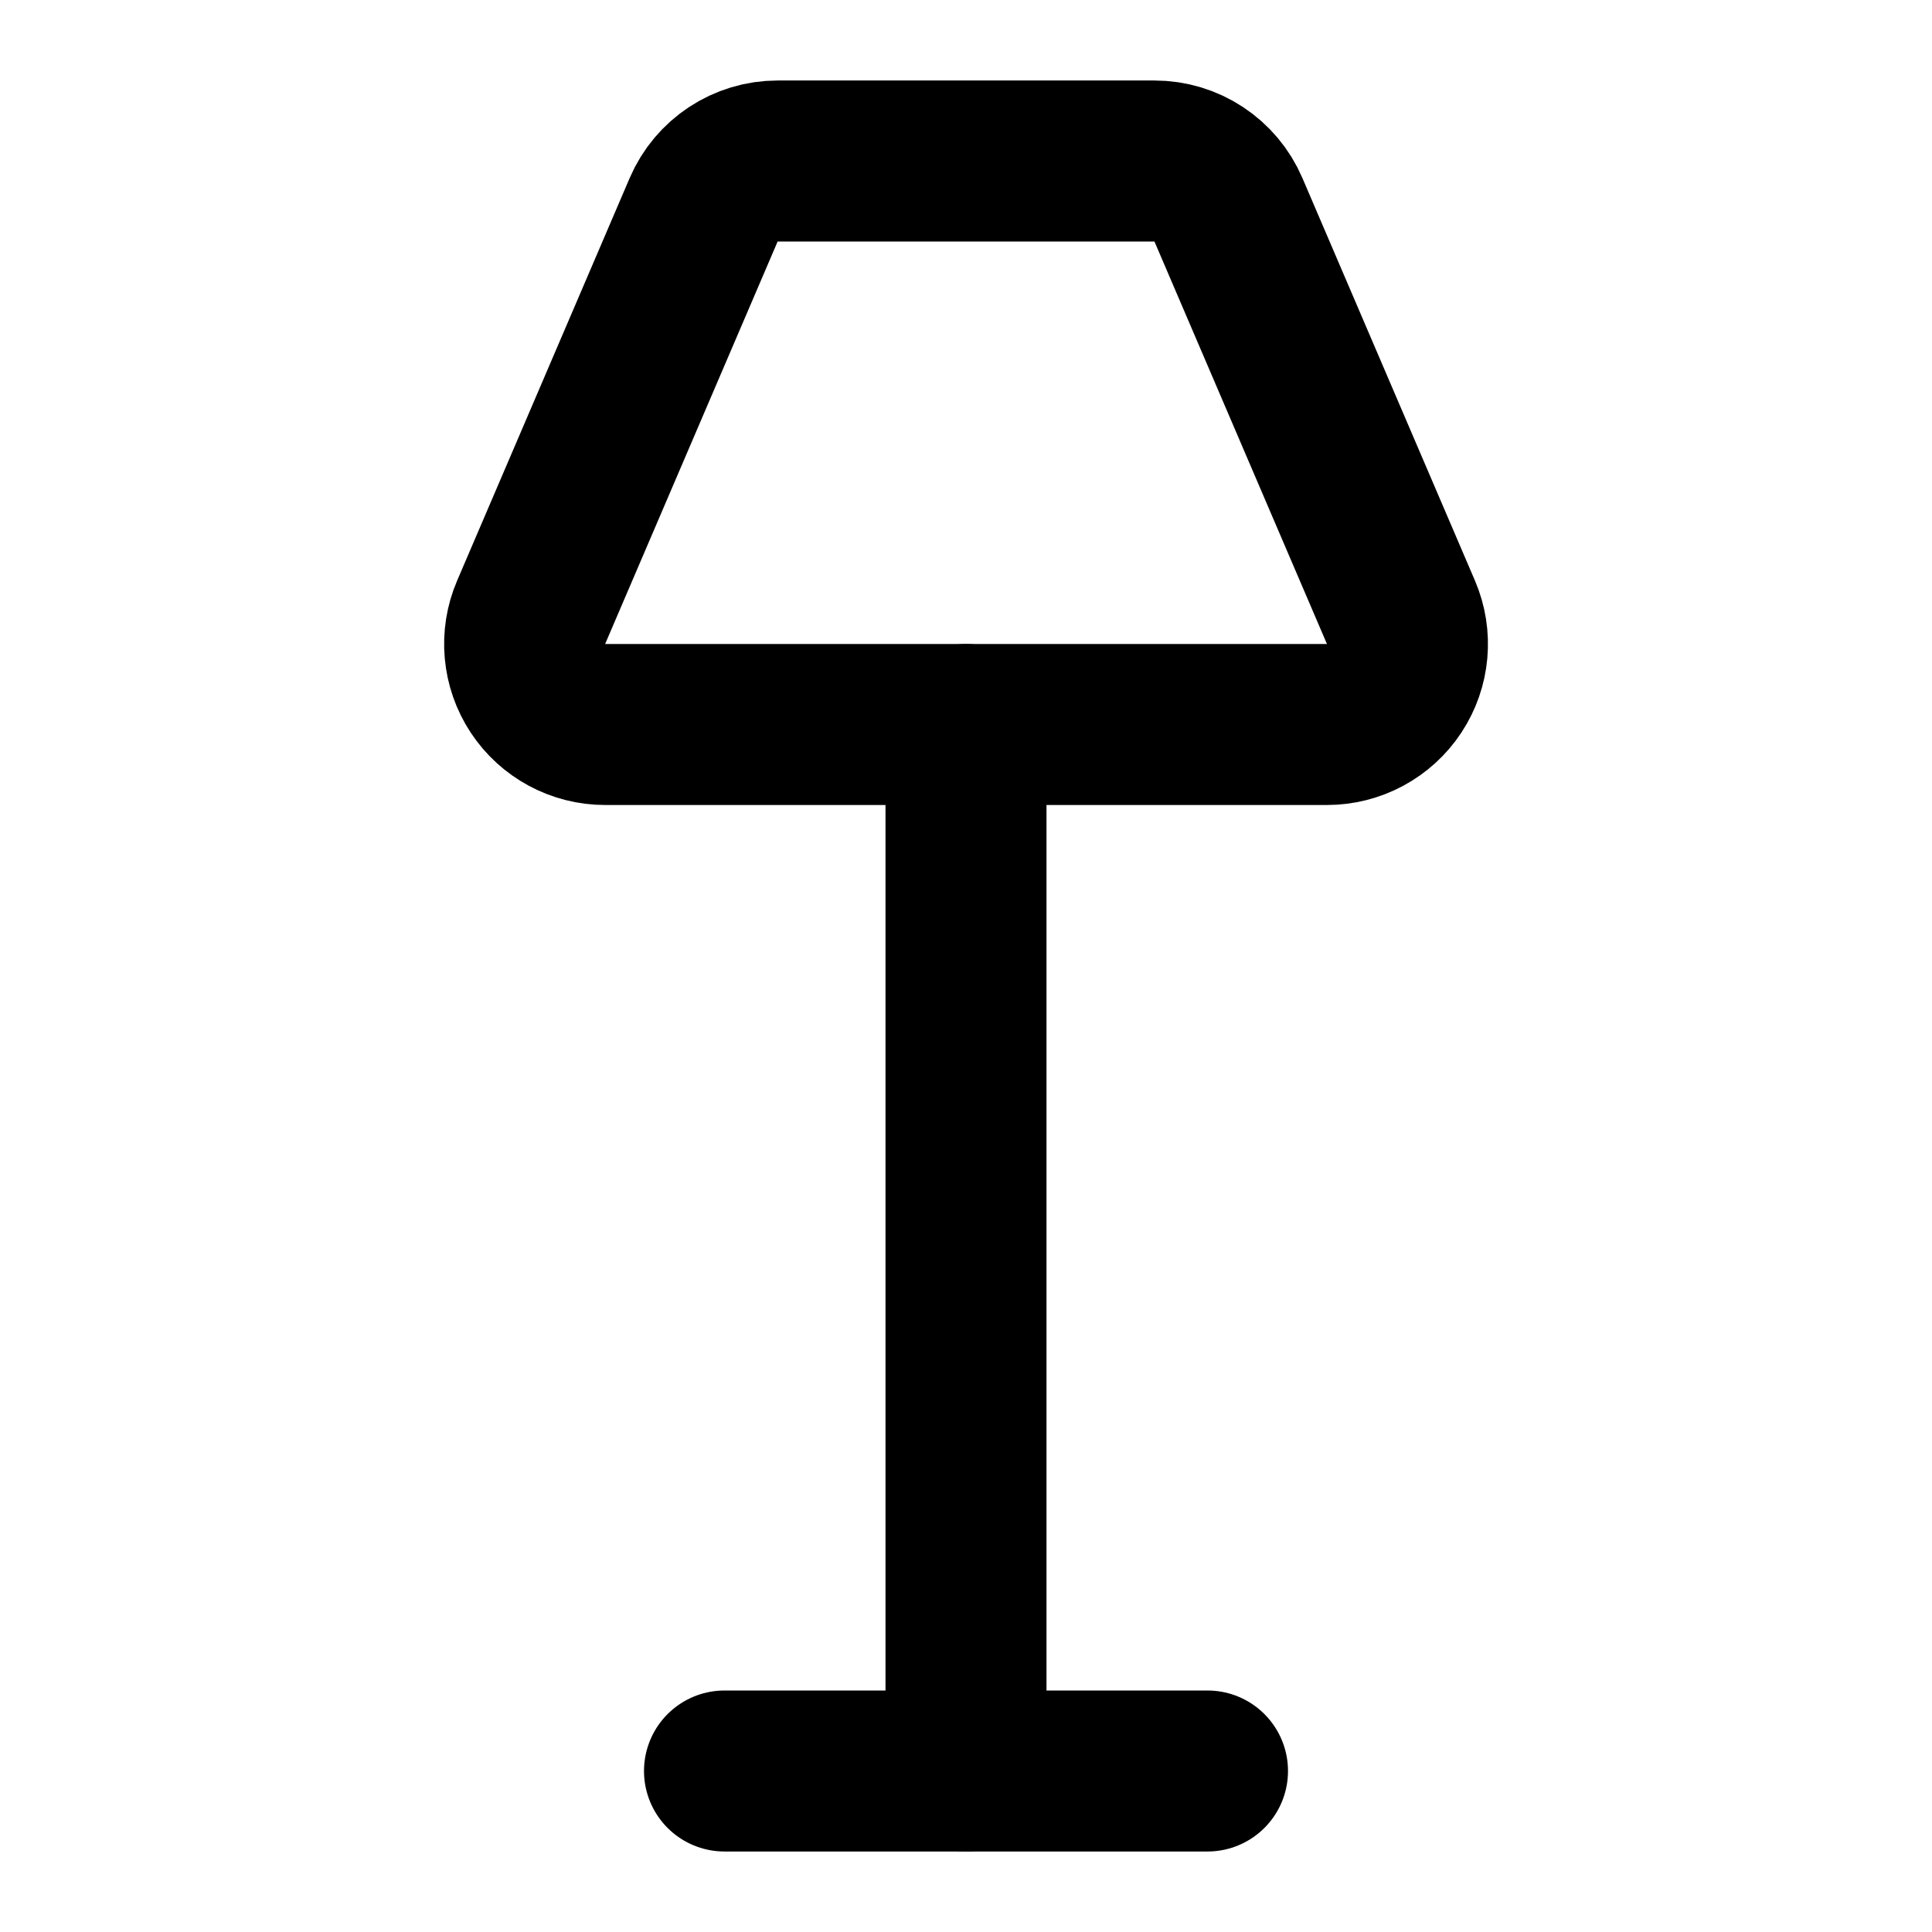
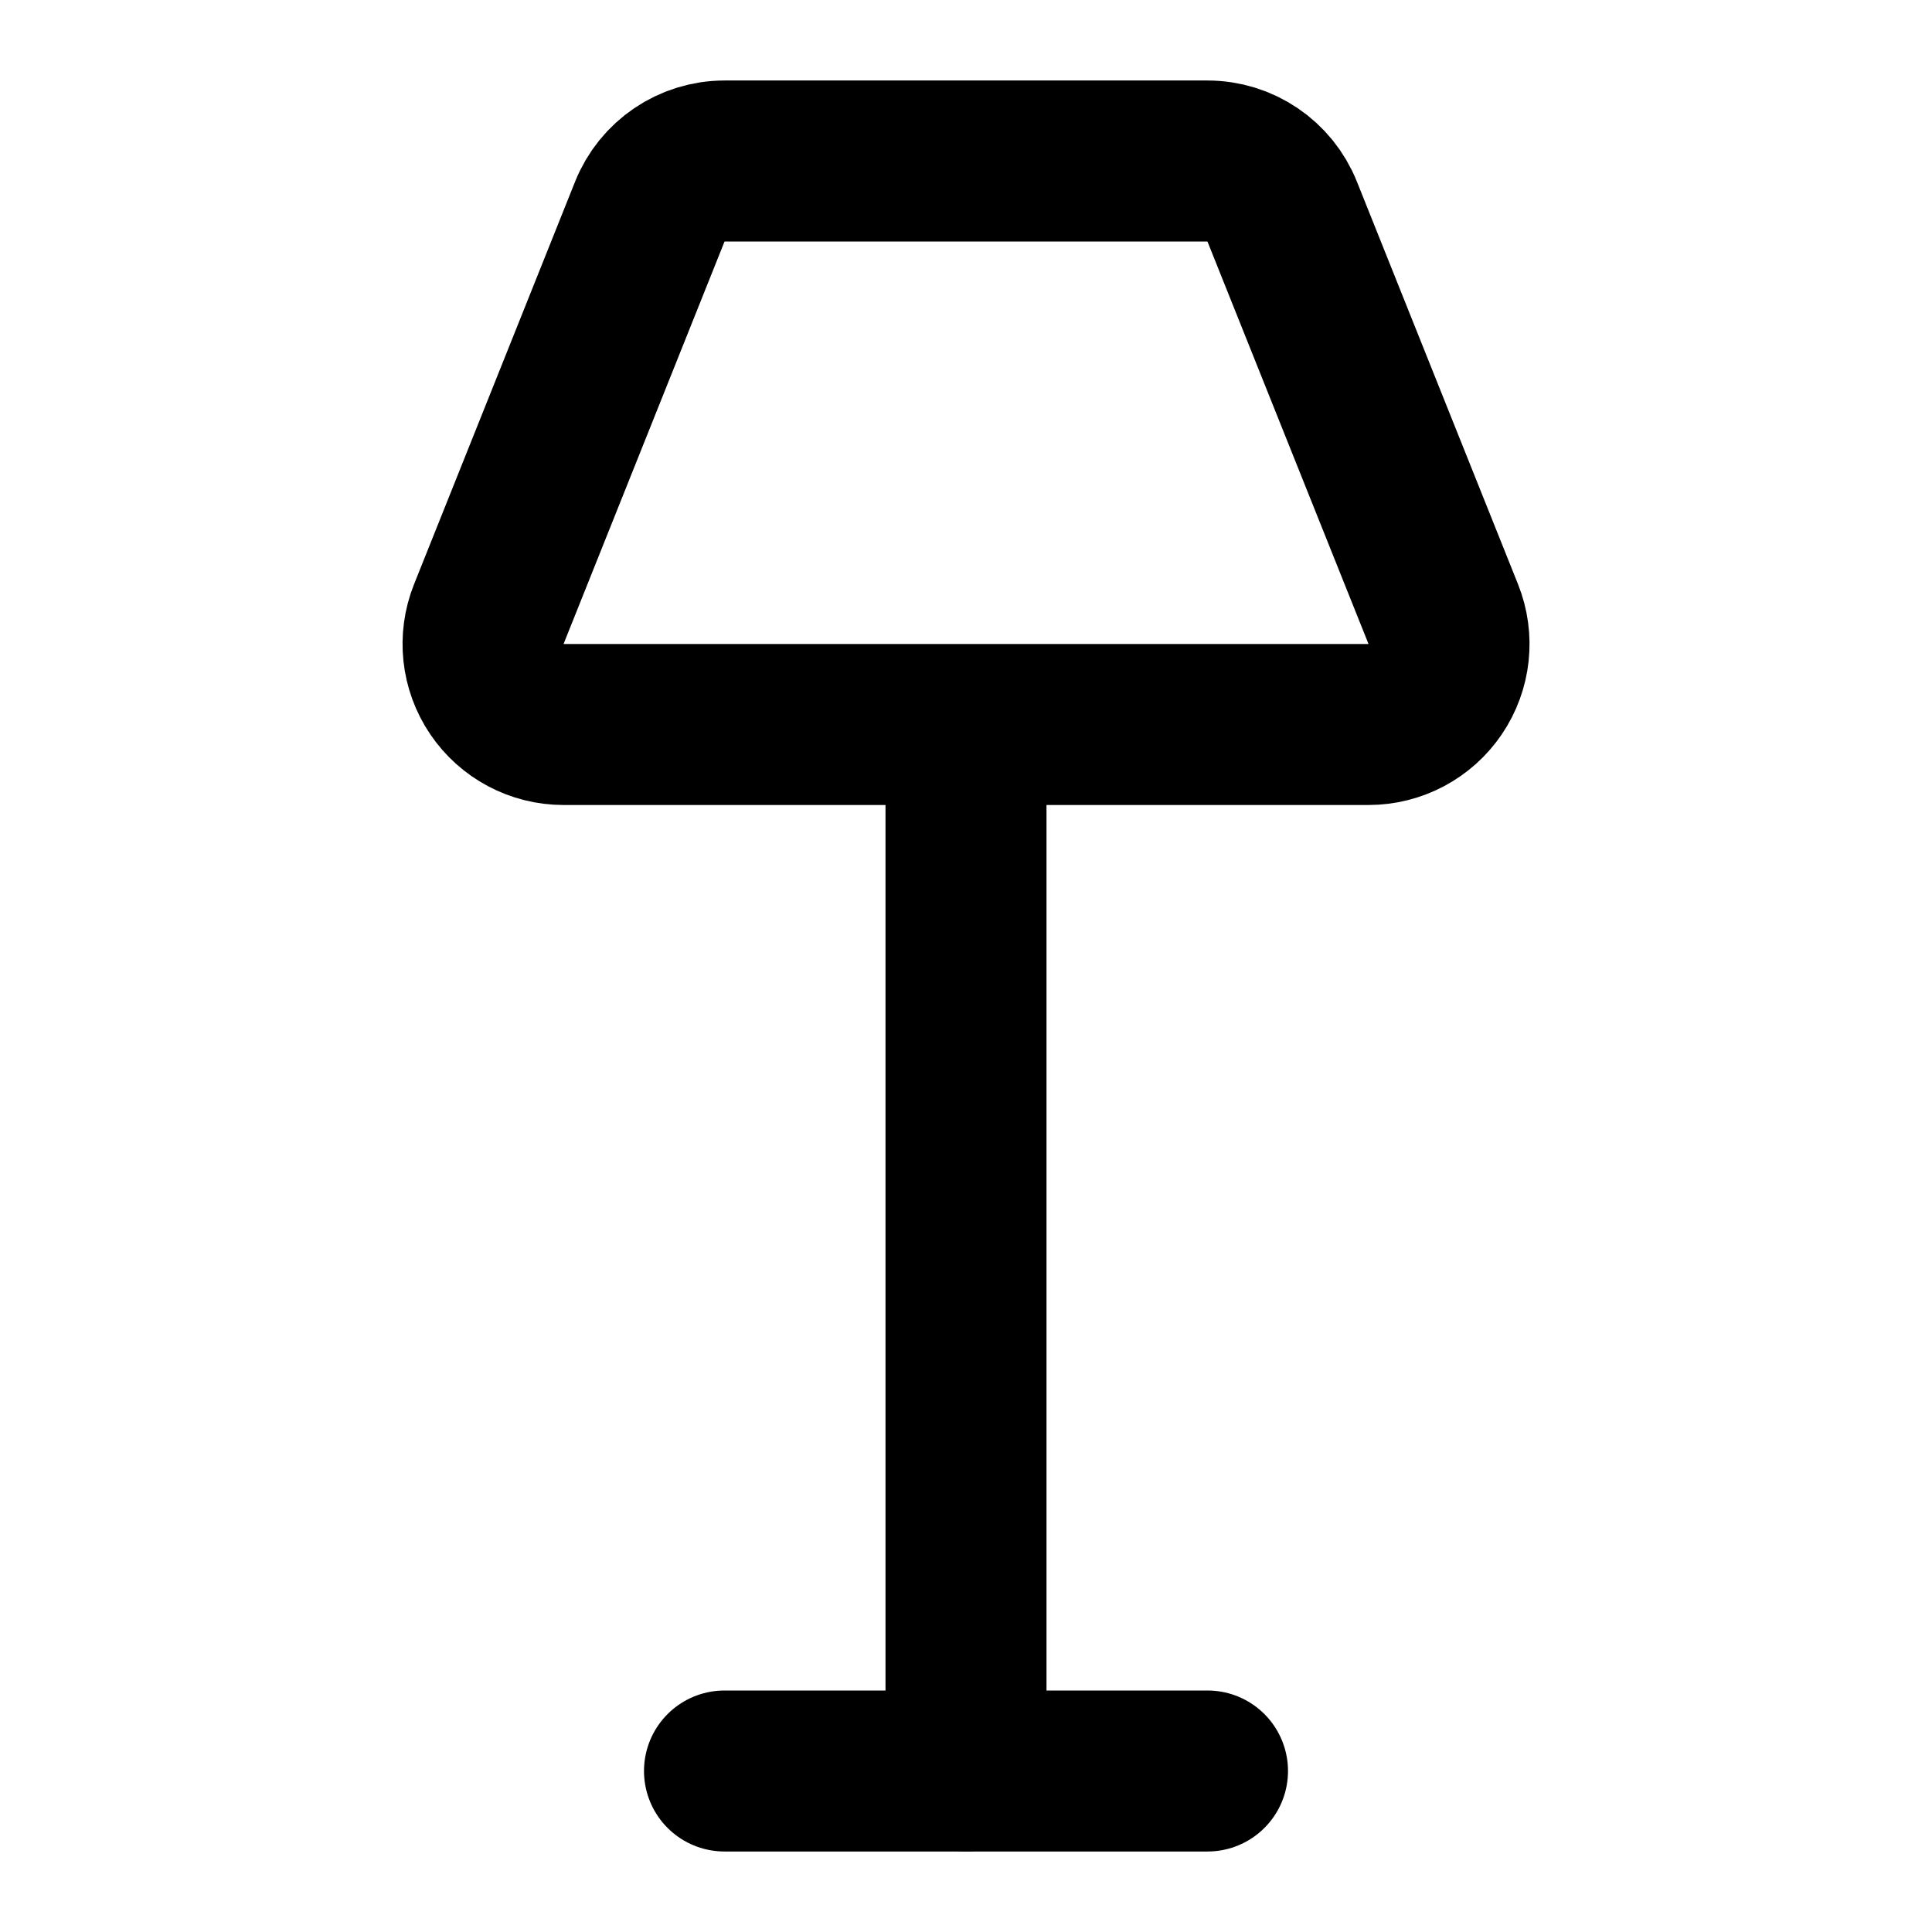
<svg xmlns="http://www.w3.org/2000/svg" width="24" height="24" viewBox="0 0 24 24" fill="none" stroke="currentColor" stroke-width="2" stroke-linecap="round" stroke-linejoin="round">
-   <path d="M12 9v13" />
-   <path d="M14.34 2a1 1 0 0 1 .92.606l2.143 5A1 1 0 0 1 16.483 9H7.518a1 1 0 0 1-.92-1.394l2.143-5A1 1 0 0 1 9.66 2z" />
+   <path d="M12 10v12" />
+   <path d="M17.929 7.629A1 1 0 0 1 17 9H7a1 1 0 0 1-.928-1.371l2-5A1 1 0 0 1 9 2h6a1 1 0 0 1 .928.629z" />
  <path d="M9 22h6" />
</svg>
